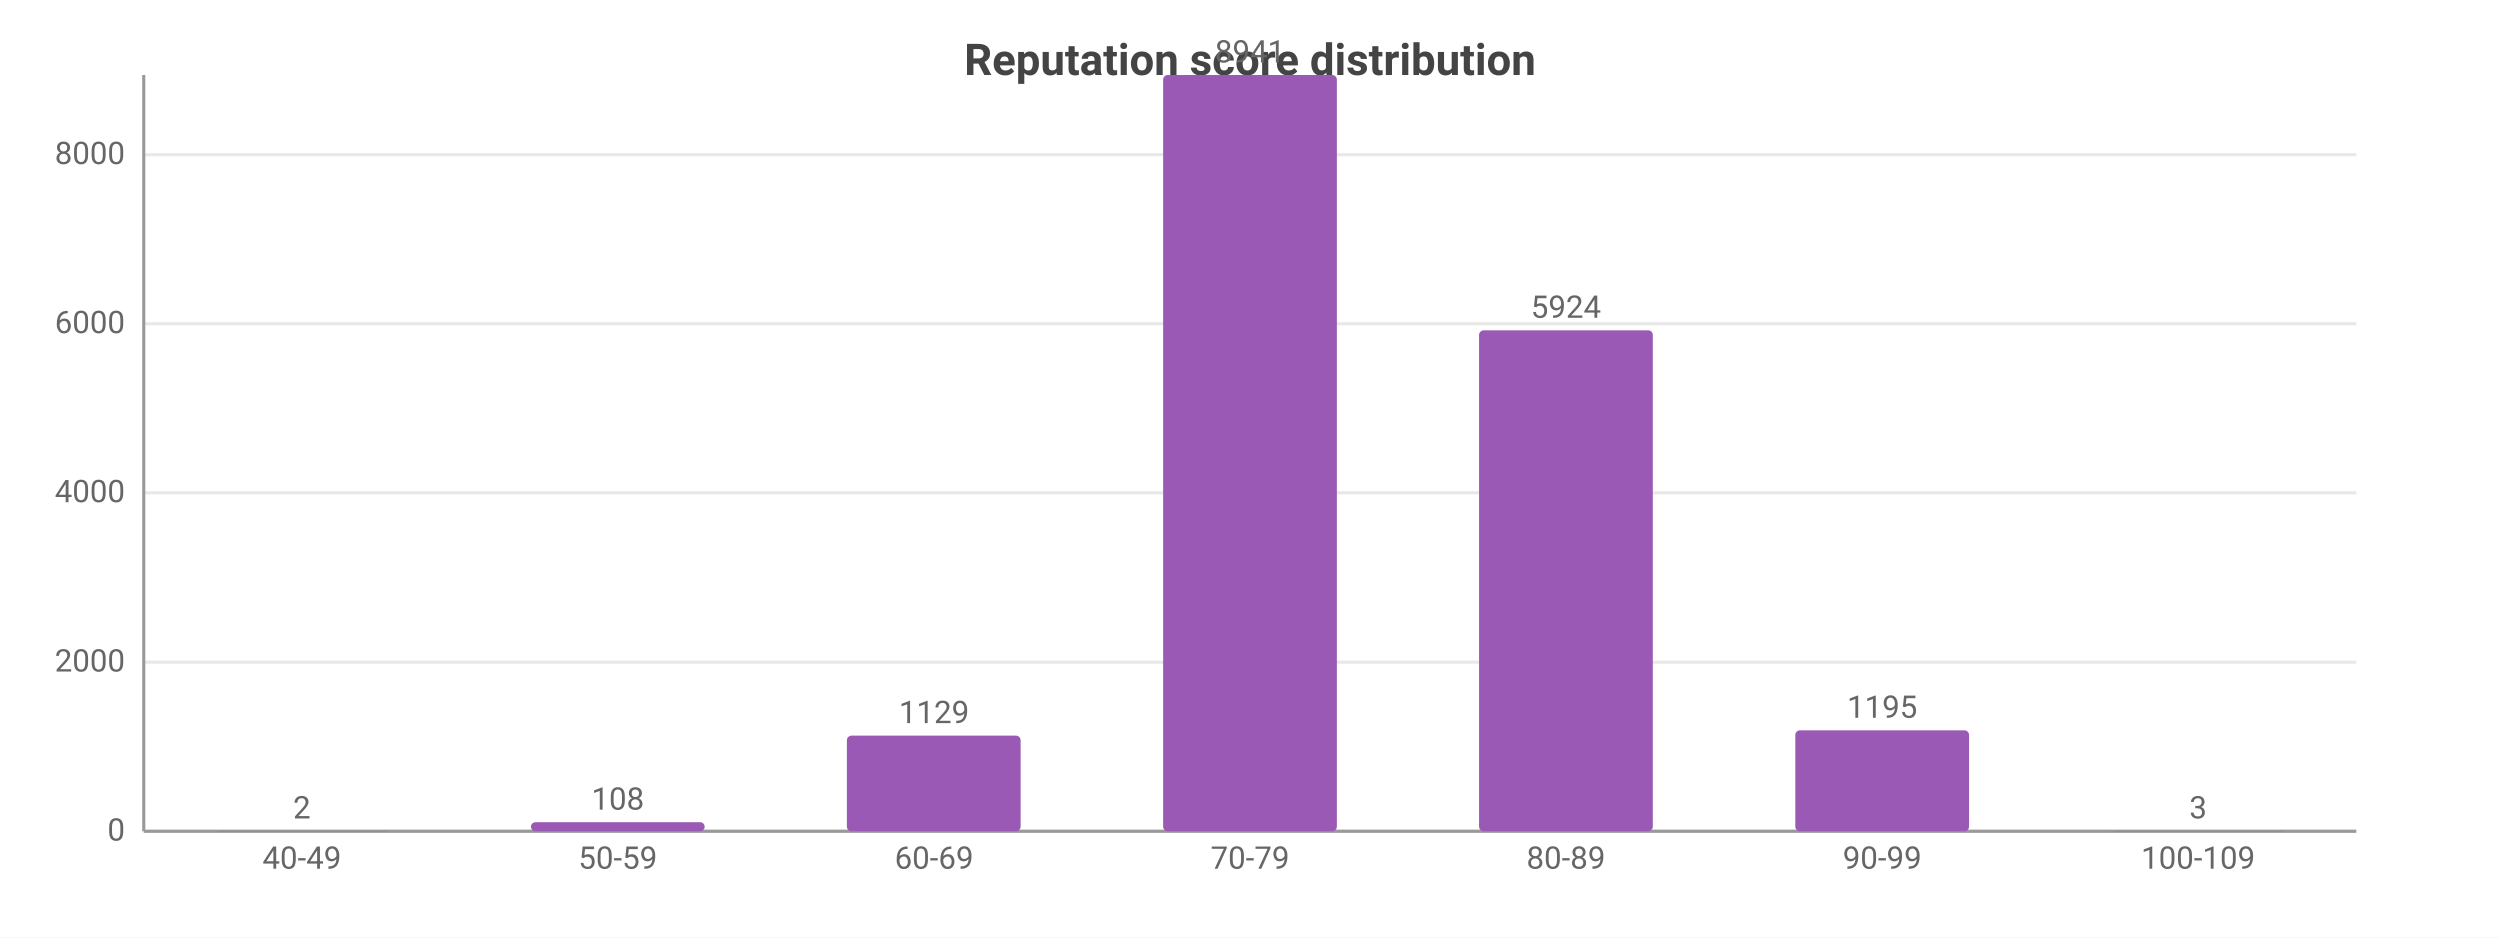
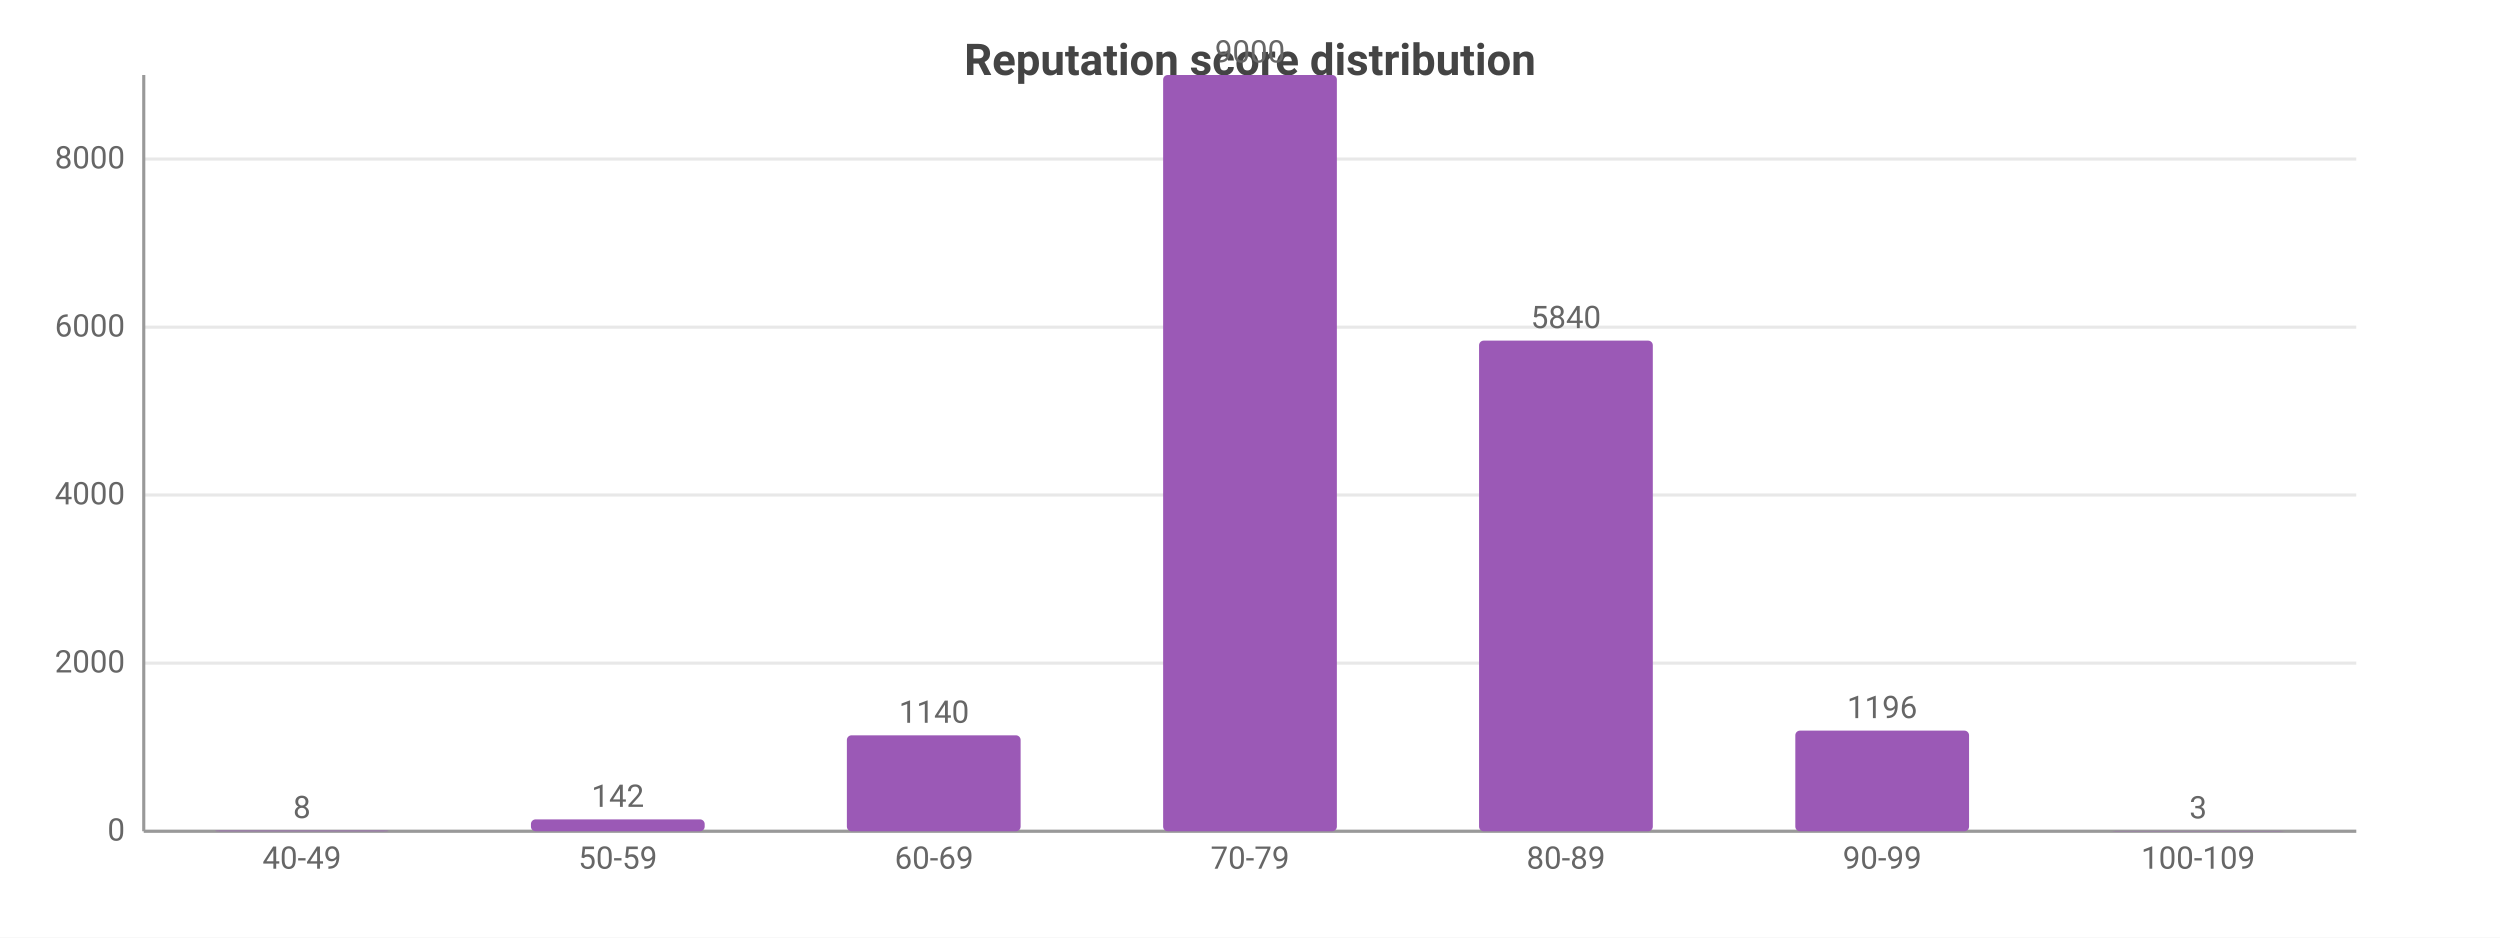
<svg xmlns="http://www.w3.org/2000/svg" width="800" height="300" viewBox="0 0 800 300">
  <rect width="800" height="300" fill="#ffffff" />
  <style>text{font-family:system-ui,-apple-system,'Segoe UI',Roboto,sans-serif}.g{stroke:#e8e8e8;stroke-width:1}.a{stroke:#999;stroke-width:1}.t{font-size:10px;fill:#666}.m{font-size:10px;text-anchor:middle;fill:#666}.e{font-size:10px;text-anchor:end;fill:#666}.l{font-size:11px;fill:#333}.tt{font-size:14px;font-weight:600;text-anchor:middle;fill:#444}.em{font-size:13px;text-anchor:middle;fill:#999}</style>
  <text class="tt" x="400.0" y="24">Reputation score distribution</text>
  <line class="g" x1="46" y1="266" x2="754" y2="266" />
  <text class="e" x="40" y="269">0</text>
-   <line class="g" x1="46" y1="211.9" x2="754" y2="211.9" />
-   <text class="e" x="40" y="214.9">2000</text>
-   <line class="g" x1="46" y1="157.7" x2="754" y2="157.7" />
-   <text class="e" x="40" y="160.7">4000</text>
-   <line class="g" x1="46" y1="103.6" x2="754" y2="103.6" />
-   <text class="e" x="40" y="106.6">6000</text>
-   <line class="g" x1="46" y1="49.5" x2="754" y2="49.5" />
-   <text class="e" x="40" y="52.5">8000</text>
+   <line class="g" x1="46" y1="212.2" x2="754" y2="212.2" />
+   <text class="e" x="40" y="215.2">2000</text>
+   <line class="g" x1="46" y1="158.4" x2="754" y2="158.4" />
+   <text class="e" x="40" y="161.4">4000</text>
+   <line class="g" x1="46" y1="104.7" x2="754" y2="104.7" />
+   <text class="e" x="40" y="107.7">6000</text>
+   <line class="g" x1="46" y1="50.9" x2="754" y2="50.9" />
+   <text class="e" x="40" y="53.9">8000</text>
  <line class="a" x1="46" y1="24" x2="46" y2="266" />
  <line class="a" x1="46" y1="266" x2="754" y2="266" />
-   <rect x="68.8" y="265.9" width="55.6" height="0.1" fill="#9b59b6" rx="1.5" />
-   <text class="m" x="96.6" y="261.9">2</text>
+   <rect x="68.8" y="265.8" width="55.6" height="0.2" fill="#9b59b6" rx="1.5" />
+   <text class="m" x="96.6" y="261.8">8</text>
  <text class="m" x="96.6" y="278">40-49</text>
-   <rect x="169.9" y="263.1" width="55.6" height="2.9" fill="#9b59b6" rx="1.5" />
-   <text class="m" x="197.7" y="259.1">108</text>
+   <rect x="169.9" y="262.2" width="55.6" height="3.8" fill="#9b59b6" rx="1.5" />
+   <text class="m" x="197.7" y="258.2">142</text>
  <text class="m" x="197.7" y="278">50-59</text>
-   <rect x="271.0" y="235.4" width="55.6" height="30.6" fill="#9b59b6" rx="1.5" />
-   <text class="m" x="298.9" y="231.4">1129</text>
+   <rect x="271.0" y="235.3" width="55.6" height="30.7" fill="#9b59b6" rx="1.5" />
+   <text class="m" x="298.9" y="231.3">1140</text>
  <text class="m" x="298.9" y="278">60-69</text>
  <rect x="372.2" y="24" width="55.6" height="242" fill="#9b59b6" rx="1.5" />
-   <text class="m" x="400" y="20">8941</text>
+   <text class="m" x="400" y="20">9000</text>
  <text class="m" x="400" y="278">70-79</text>
-   <rect x="473.3" y="105.7" width="55.6" height="160.3" fill="#9b59b6" rx="1.5" />
-   <text class="m" x="501.1" y="101.7">5924</text>
+   <rect x="473.3" y="109.0" width="55.6" height="157.0" fill="#9b59b6" rx="1.5" />
+   <text class="m" x="501.1" y="105.0">5840</text>
  <text class="m" x="501.1" y="278">80-89</text>
-   <rect x="574.5" y="233.7" width="55.6" height="32.3" fill="#9b59b6" rx="1.5" />
-   <text class="m" x="602.3" y="229.7">1195</text>
+   <rect x="574.5" y="233.8" width="55.6" height="32.2" fill="#9b59b6" rx="1.5" />
+   <text class="m" x="602.3" y="229.8">1196</text>
  <text class="m" x="602.3" y="278">90-99</text>
  <rect x="675.6" y="265.9" width="55.6" height="0.1" fill="#9b59b6" rx="1.5" />
  <text class="m" x="703.4" y="261.9">3</text>
  <text class="m" x="703.4" y="278">100-109</text>
</svg>
